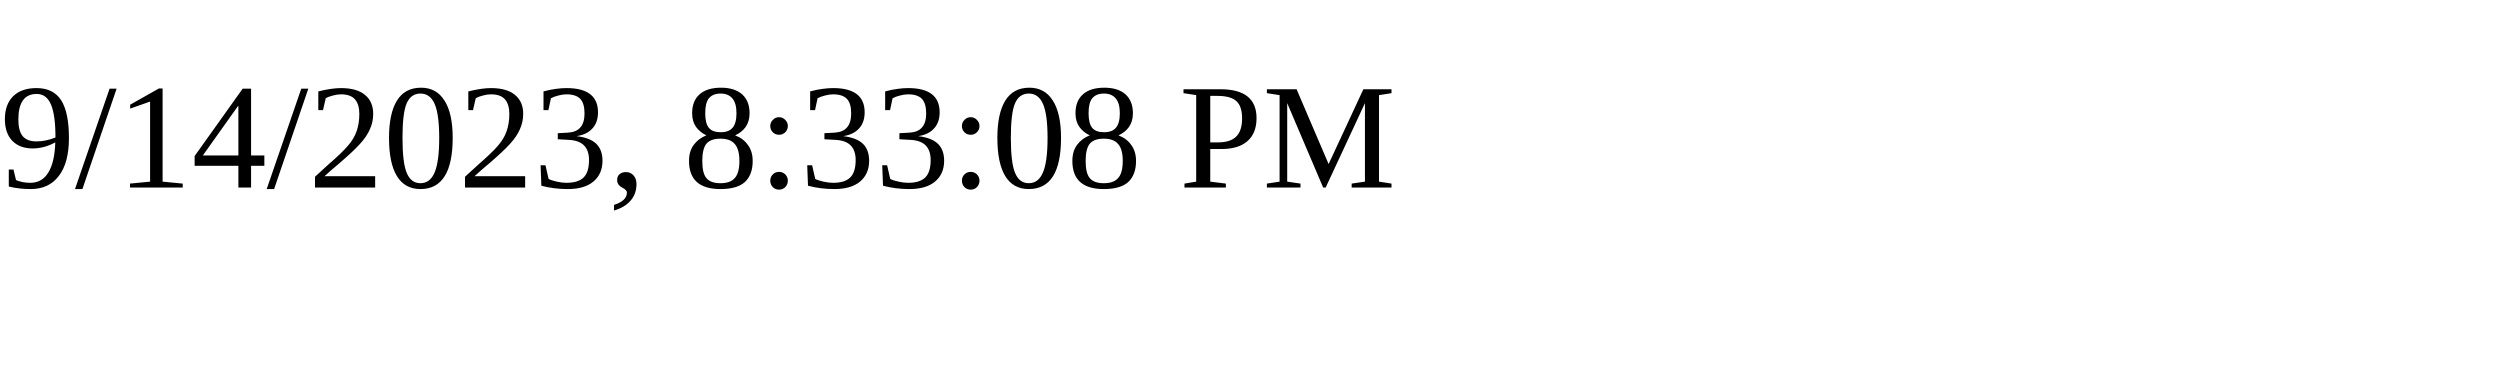
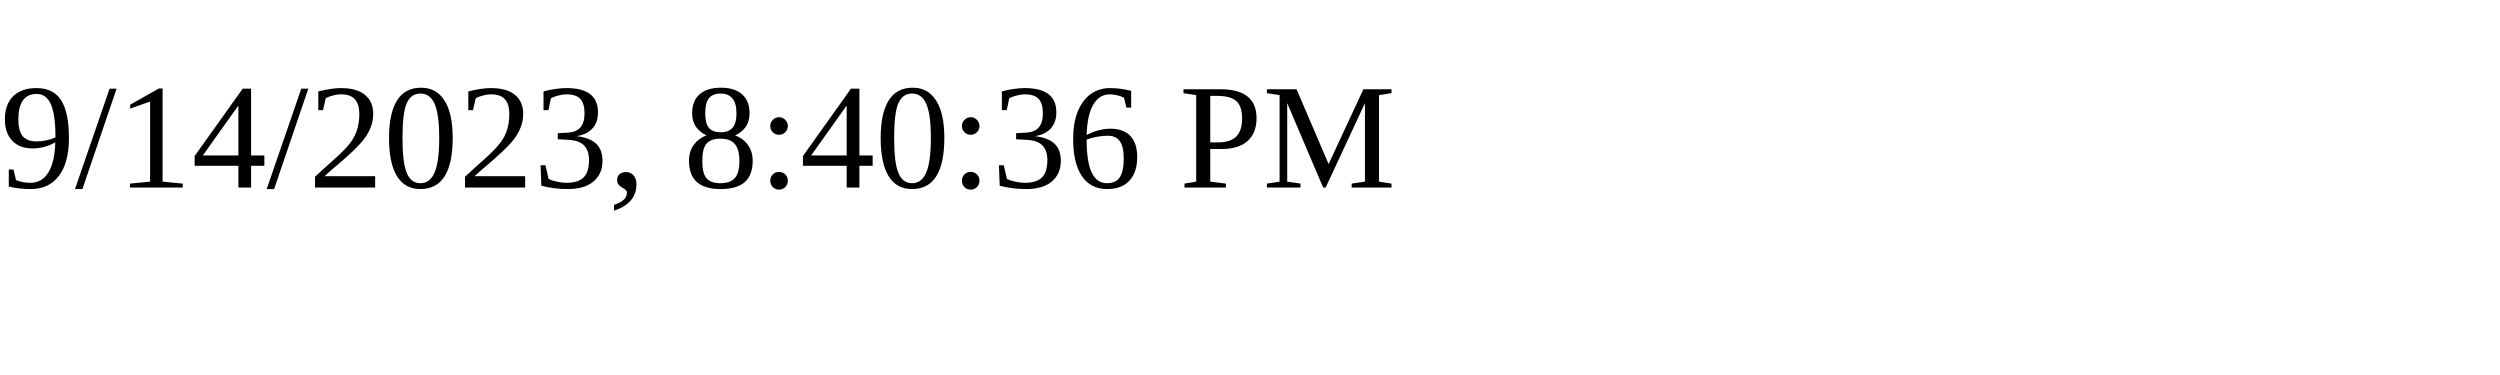
<svg xmlns="http://www.w3.org/2000/svg" height="30" width="200">
-   <text x="0" y="15">9/14/2023, 8:33:08 PM</text>
+   <text x="0" y="15">9/14/2023, 8:40:36 PM</text>
</svg>
